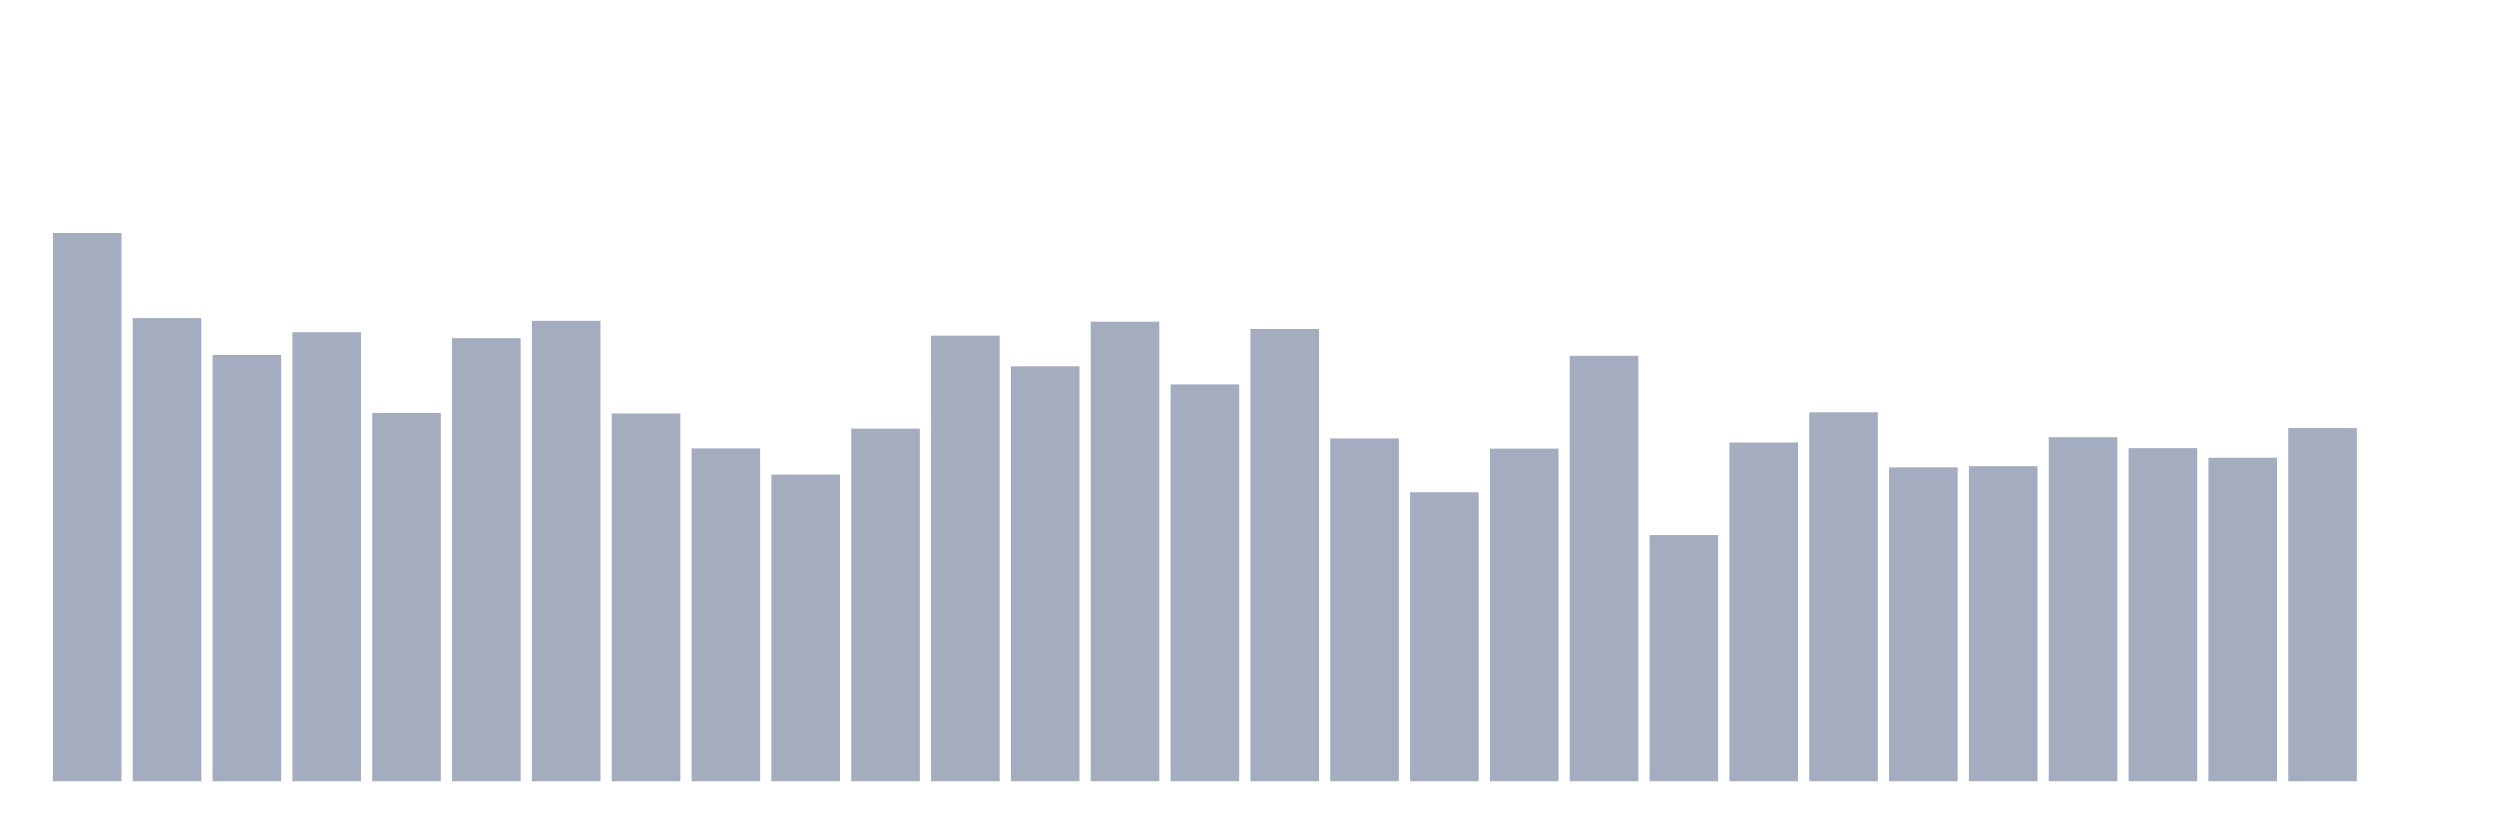
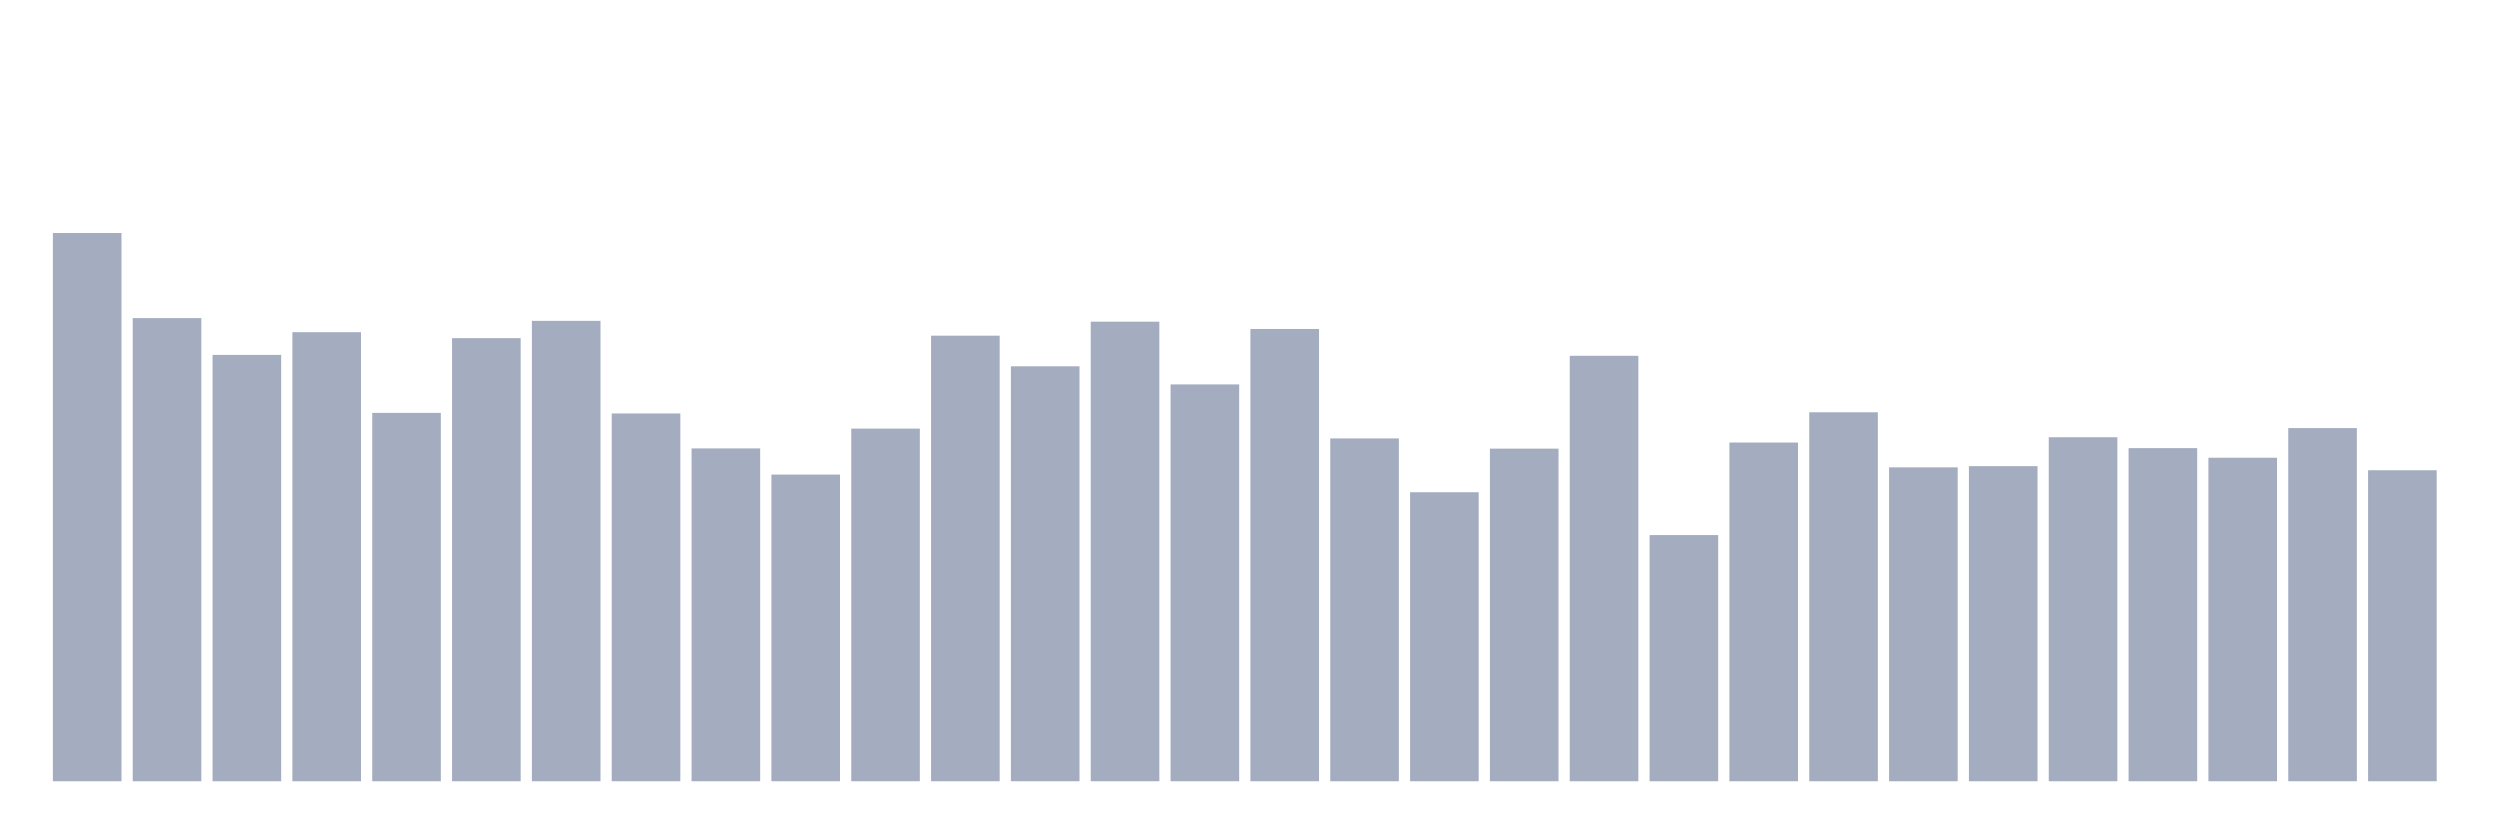
<svg xmlns="http://www.w3.org/2000/svg" viewBox="0 0 480 160">
  <g transform="translate(10,10)">
    <rect class="bar" x="0.153" width="13.175" y="34.737" height="105.263" fill="rgb(164,173,192)" />
    <rect class="bar" x="15.482" width="13.175" y="51.074" height="88.926" fill="rgb(164,173,192)" />
    <rect class="bar" x="30.81" width="13.175" y="58.141" height="81.859" fill="rgb(164,173,192)" />
    <rect class="bar" x="46.138" width="13.175" y="53.778" height="86.222" fill="rgb(164,173,192)" />
    <rect class="bar" x="61.466" width="13.175" y="69.271" height="70.729" fill="rgb(164,173,192)" />
    <rect class="bar" x="76.794" width="13.175" y="54.923" height="85.077" fill="rgb(164,173,192)" />
    <rect class="bar" x="92.123" width="13.175" y="51.604" height="88.396" fill="rgb(164,173,192)" />
    <rect class="bar" x="107.451" width="13.175" y="69.386" height="70.614" fill="rgb(164,173,192)" />
    <rect class="bar" x="122.779" width="13.175" y="76.095" height="63.905" fill="rgb(164,173,192)" />
    <rect class="bar" x="138.107" width="13.175" y="81.117" height="58.883" fill="rgb(164,173,192)" />
    <rect class="bar" x="153.436" width="13.175" y="72.29" height="67.71" fill="rgb(164,173,192)" />
    <rect class="bar" x="168.764" width="13.175" y="54.45" height="85.55" fill="rgb(164,173,192)" />
    <rect class="bar" x="184.092" width="13.175" y="60.33" height="79.67" fill="rgb(164,173,192)" />
    <rect class="bar" x="199.42" width="13.175" y="51.761" height="88.239" fill="rgb(164,173,192)" />
    <rect class="bar" x="214.748" width="13.175" y="63.807" height="76.193" fill="rgb(164,173,192)" />
    <rect class="bar" x="230.077" width="13.175" y="53.163" height="86.837" fill="rgb(164,173,192)" />
    <rect class="bar" x="245.405" width="13.175" y="74.178" height="65.822" fill="rgb(164,173,192)" />
    <rect class="bar" x="260.733" width="13.175" y="84.507" height="55.493" fill="rgb(164,173,192)" />
    <rect class="bar" x="276.061" width="13.175" y="76.138" height="63.862" fill="rgb(164,173,192)" />
    <rect class="bar" x="291.39" width="13.175" y="58.313" height="81.687" fill="rgb(164,173,192)" />
    <rect class="bar" x="306.718" width="13.175" y="92.733" height="47.267" fill="rgb(164,173,192)" />
    <rect class="bar" x="322.046" width="13.175" y="74.965" height="65.035" fill="rgb(164,173,192)" />
    <rect class="bar" x="337.374" width="13.175" y="69.157" height="70.843" fill="rgb(164,173,192)" />
    <rect class="bar" x="352.702" width="13.175" y="79.729" height="60.271" fill="rgb(164,173,192)" />
    <rect class="bar" x="368.031" width="13.175" y="79.5" height="60.5" fill="rgb(164,173,192)" />
    <rect class="bar" x="383.359" width="13.175" y="73.949" height="66.051" fill="rgb(164,173,192)" />
    <rect class="bar" x="398.687" width="13.175" y="76.038" height="63.962" fill="rgb(164,173,192)" />
    <rect class="bar" x="414.015" width="13.175" y="77.884" height="62.116" fill="rgb(164,173,192)" />
    <rect class="bar" x="429.344" width="13.175" y="72.19" height="67.81" fill="rgb(164,173,192)" />
-     <rect class="bar" x="444.672" width="13.175" y="140" height="0" fill="rgb(164,173,192)" />
+     <rect class="bar" x="444.672" width="13.175" y="80.287" height="59.713" fill="rgb(164,173,192)" />
  </g>
</svg>
